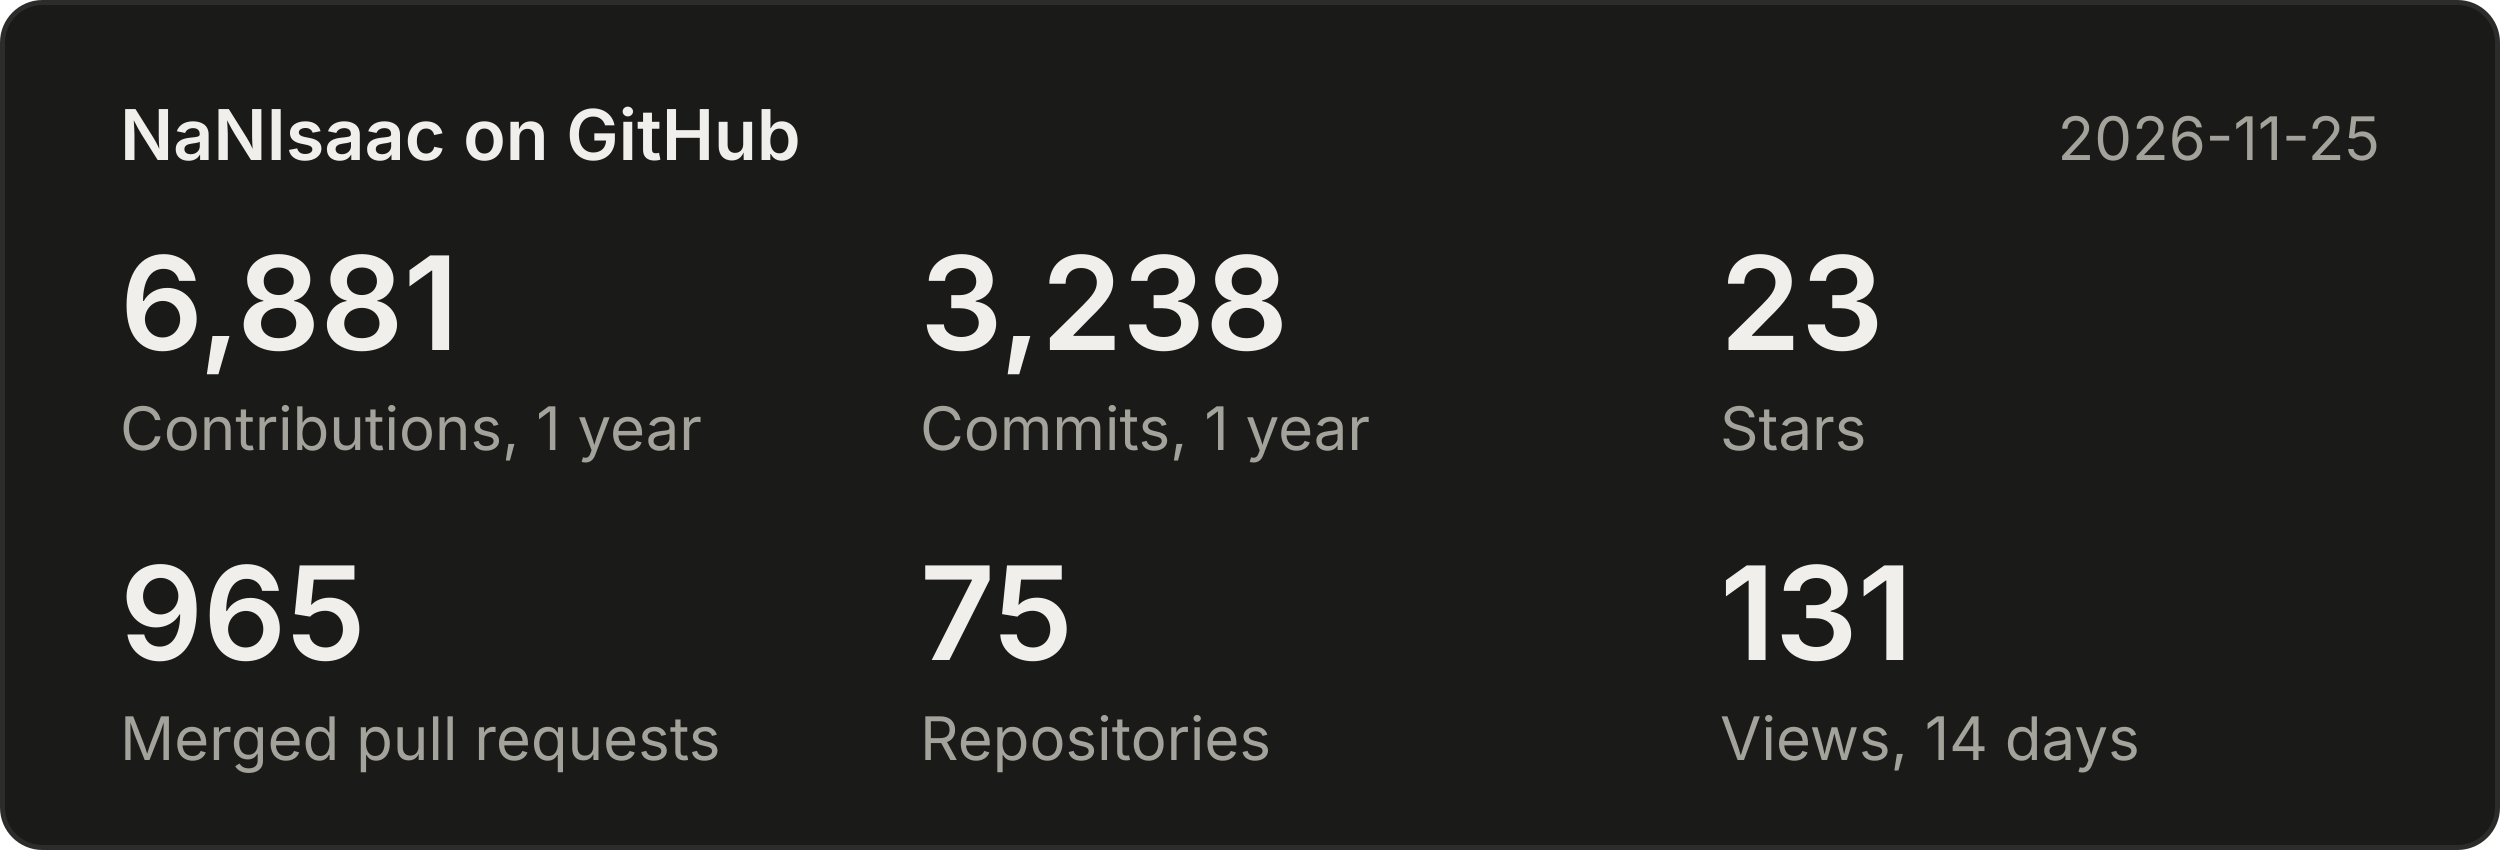
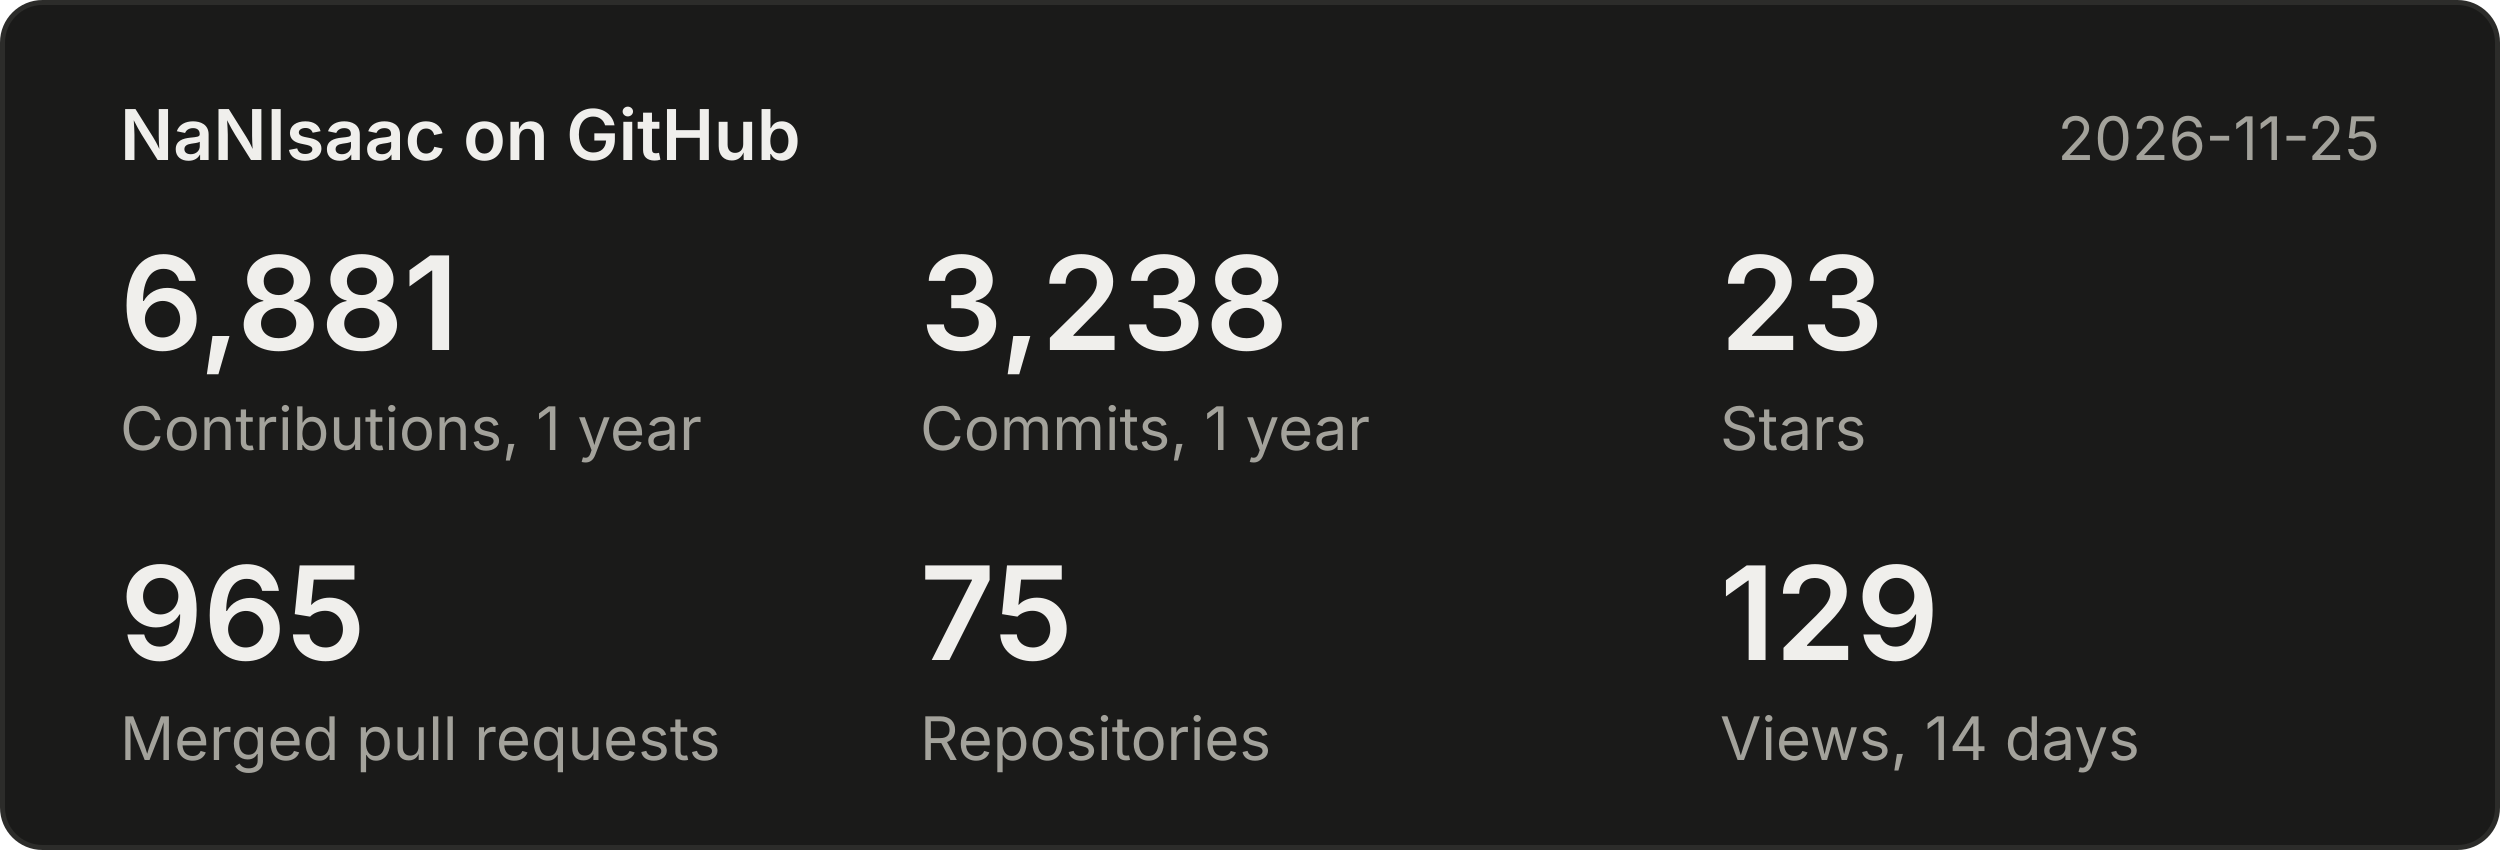
<svg xmlns="http://www.w3.org/2000/svg" width="500" height="170" viewBox="0 0 500 170" font-family="system-ui,-apple-system,Segoe UI,sans-serif">
  <rect x="0.5" y="0.5" width="499" height="169" rx="8" fill="#1a1a19" stroke="#2c2c2a" />
  <text x="24" y="32" font-size="14" font-weight="600" fill="#f0efec">NaNIsaac on GitHub</text>
  <text x="476" y="32" font-size="12" fill="#a3a29b" text-anchor="end">2026-11-25</text>
  <text x="24" y="70" font-size="26" font-weight="600" fill="#f0efec">6,881</text>
  <text x="24" y="90" font-size="12" fill="#a3a29b">Contributions, 1 year</text>
  <text x="184" y="70" font-size="26" font-weight="600" fill="#f0efec">3,238</text>
  <text x="184" y="90" font-size="12" fill="#a3a29b">Commits, 1 year</text>
  <text x="344" y="70" font-size="26" font-weight="600" fill="#f0efec">23</text>
  <text x="344" y="90" font-size="12" fill="#a3a29b">Stars</text>
  <text x="24" y="132" font-size="26" font-weight="600" fill="#f0efec">965</text>
  <text x="24" y="152" font-size="12" fill="#a3a29b">Merged pull requests</text>
  <text x="184" y="132" font-size="26" font-weight="600" fill="#f0efec">75</text>
  <text x="184" y="152" font-size="12" fill="#a3a29b">Repositories</text>
-   <text x="344" y="132" font-size="26" font-weight="600" fill="#f0efec">131</text>
+   <text x="344" y="132" font-size="26" font-weight="600" fill="#f0efec">129</text>
  <text x="344" y="152" font-size="12" fill="#a3a29b">Views, 14 days</text>
</svg>
